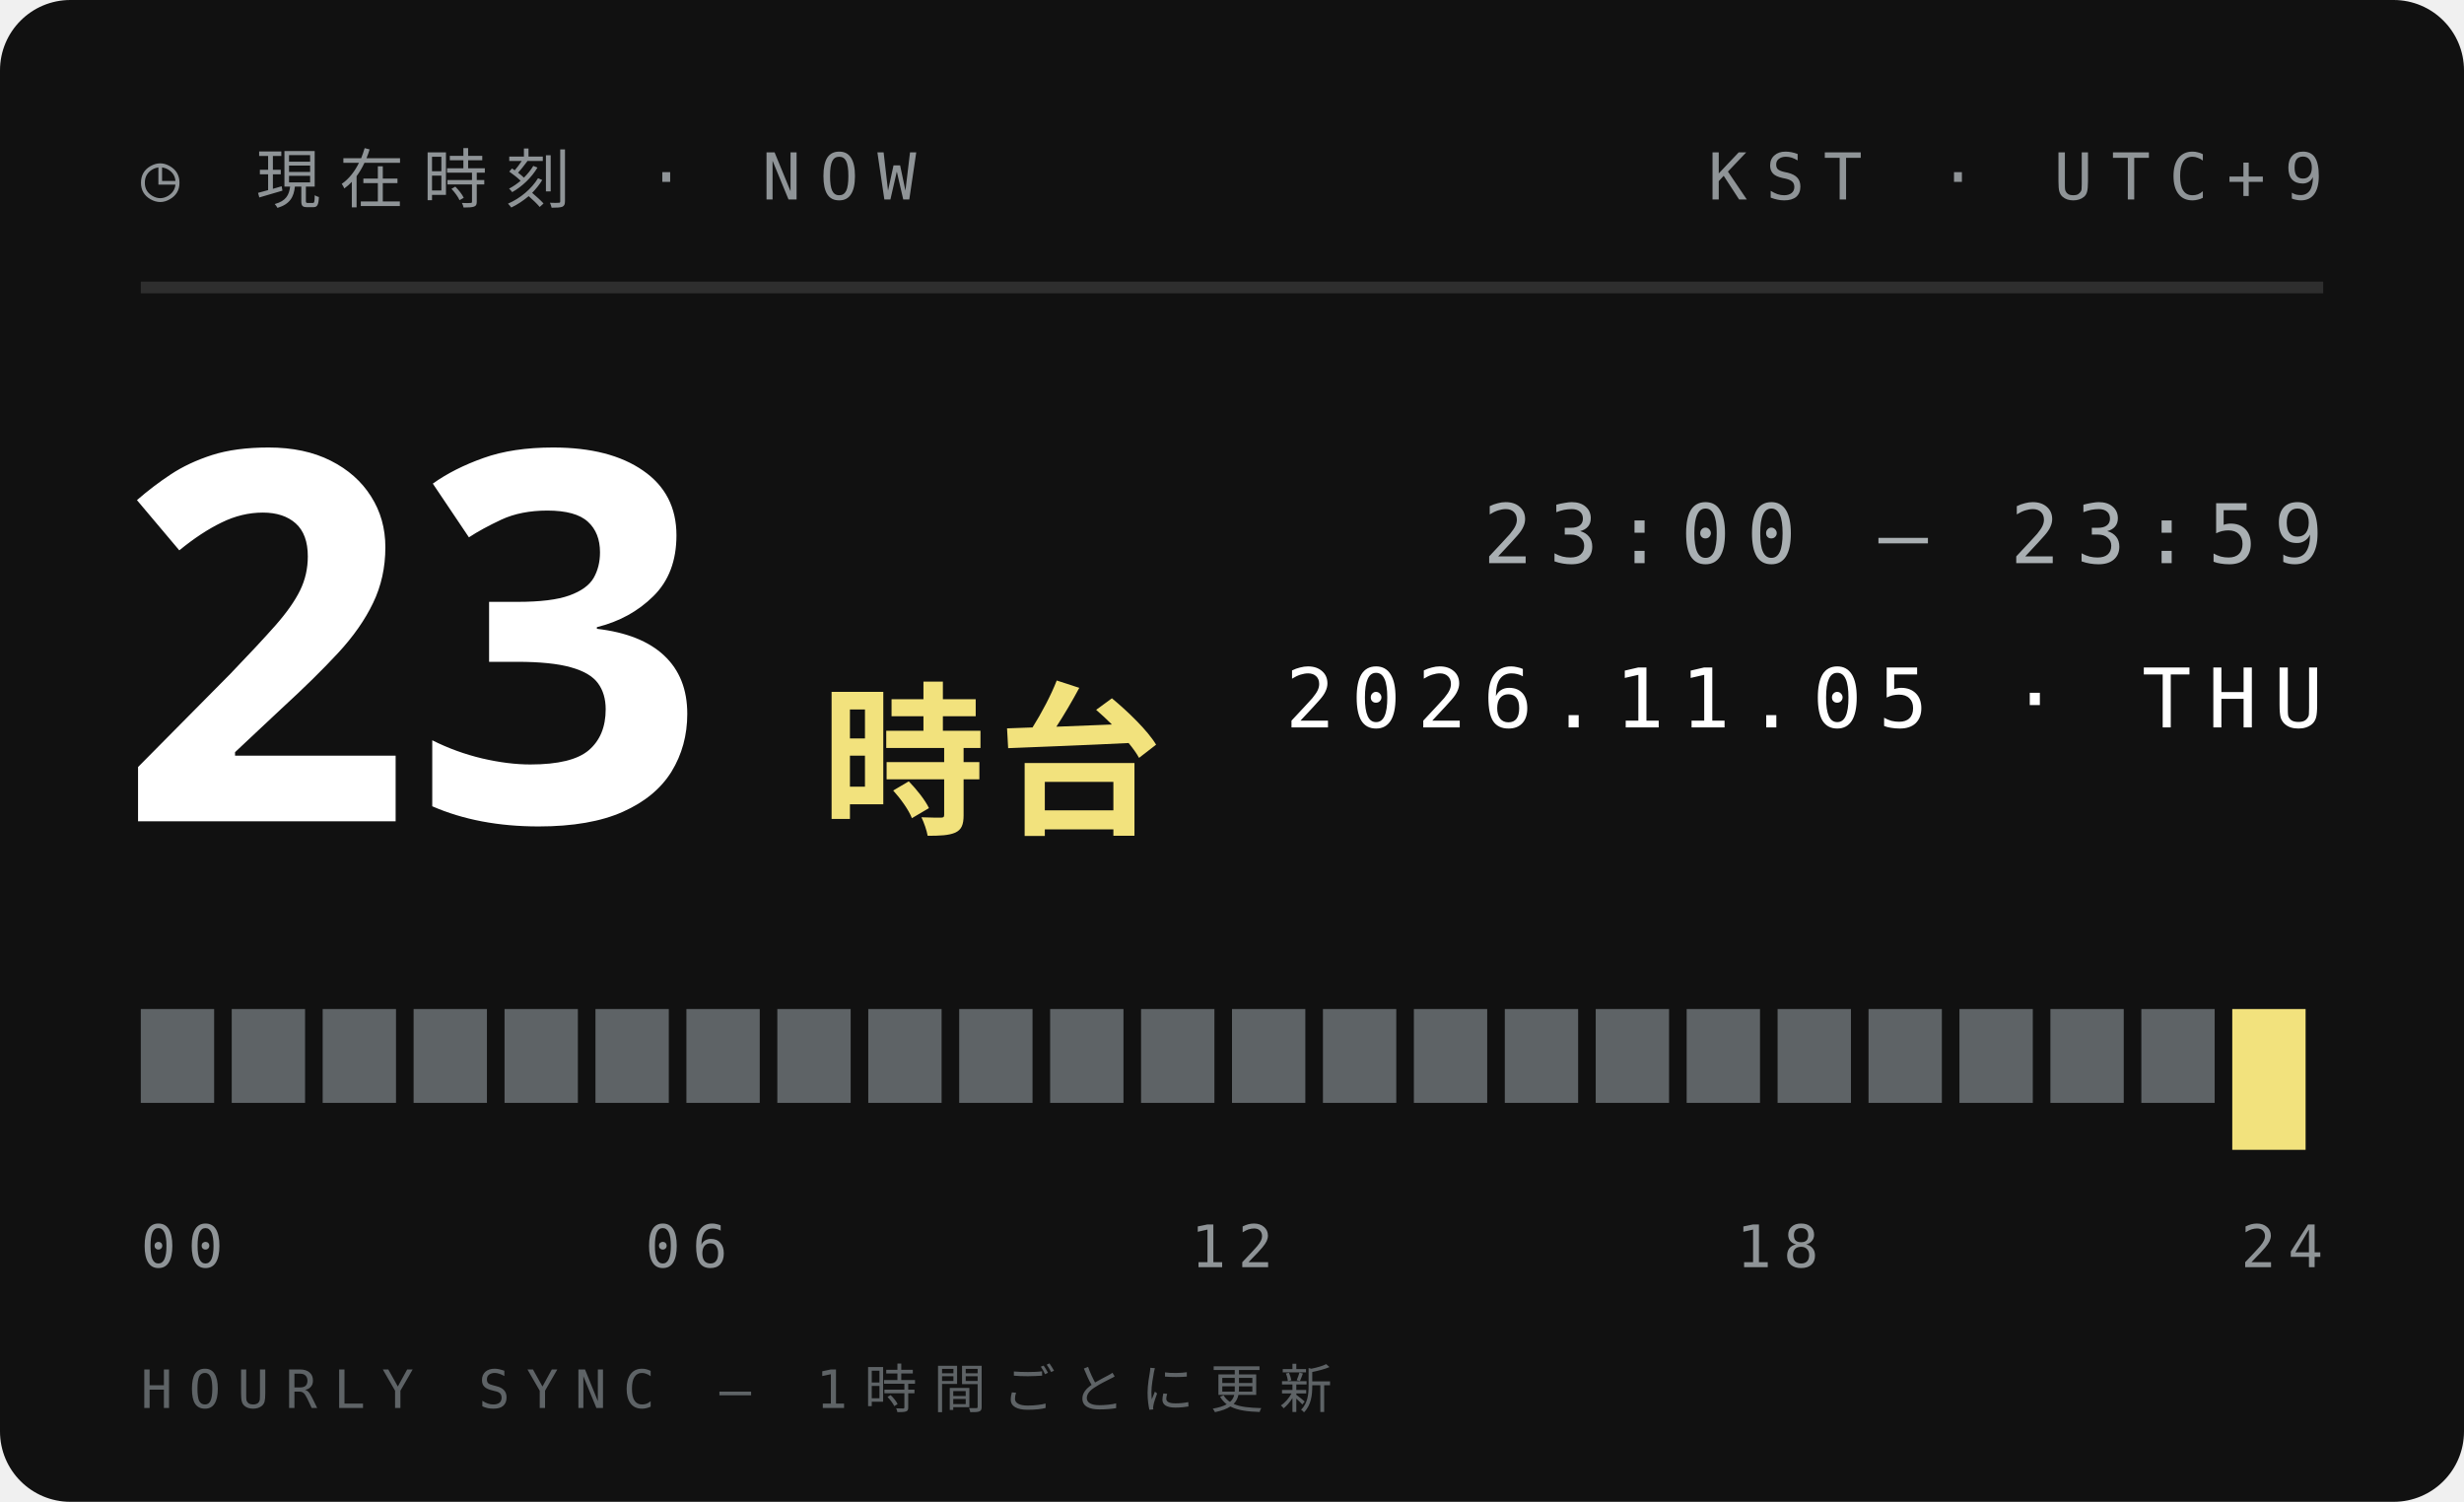
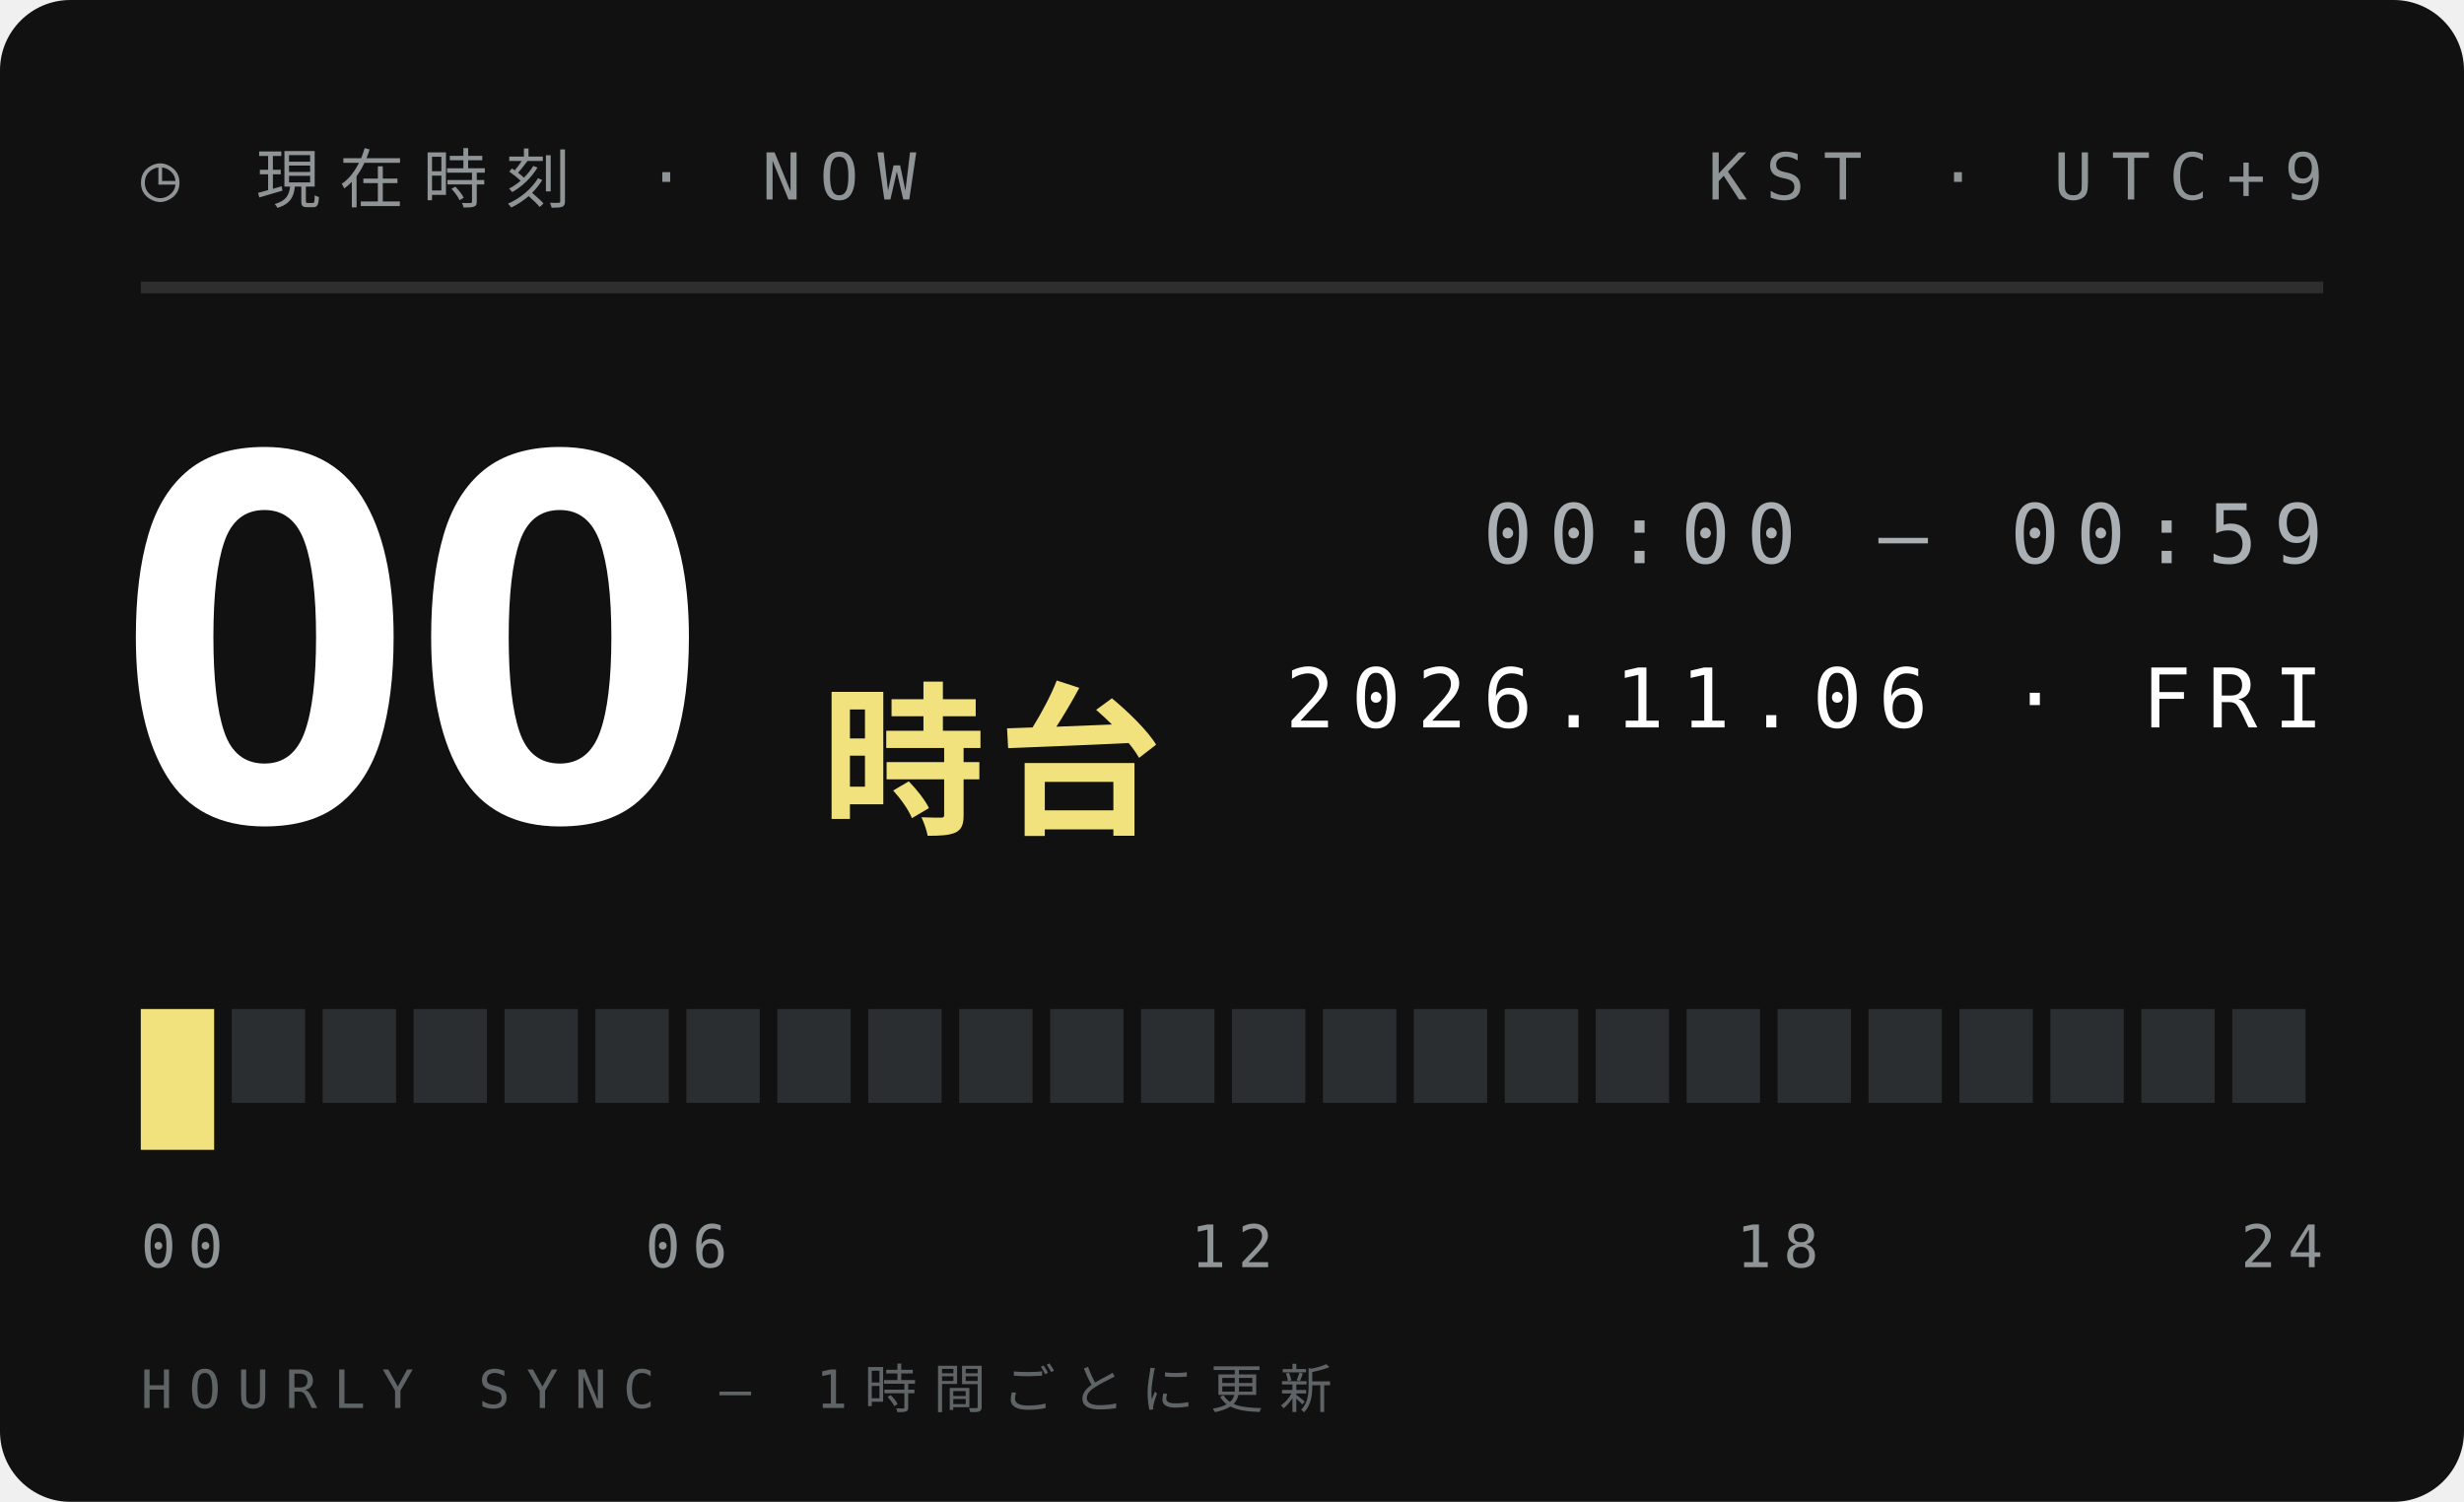
<svg xmlns="http://www.w3.org/2000/svg" width="210" height="128">
  <style>text{font:400 6.5px 'IBM Plex Mono',Menlo,monospace;letter-spacing:1.2px;fill:#5E6366}.s{font-size:5.5px}.v{font-weight:600;font-size:9px;fill:#111;letter-spacing:0}.b{font:900 20px 'Arial Black',sans-serif;fill:#111;letter-spacing:0}.j{font:800 11px 'Hiragino Sans','Noto Sans JP',sans-serif;fill:#111;letter-spacing:2px}</style>
  <rect width="210" height="128" rx="6" fill="#111" />
  <text x="12" y="17" style="font-size:5.5px;letter-spacing:1.6px;fill:#8F9497">◷ 現在時刻 · NOW</text>
  <text x="198" y="17" text-anchor="end" style="font-size:5.5px;letter-spacing:1.6px;fill:#8F9497">KST · UTC+9</text>
  <path d="M12 24.5H198" stroke="#ffffff1f" />
-   <text class="b" x="10" y="70" style="font-size:44px;fill:#fff">23</text>
+   <text class="b" x="10" y="70" style="font-size:44px;fill:#fff">00</text>
  <text class="j" x="70" y="70" style="font-size:14px;letter-spacing:1px;fill:#F2E27D">時台</text>
-   <text x="198" y="48" text-anchor="end" style="font-size:7px;letter-spacing:1.4px;fill:#A9AFB2">23:00 — 23:59</text>
-   <text x="198" y="62" text-anchor="end" style="font-size:7px;letter-spacing:1.4px;fill:#fff">2026.11.05 · THU</text>
-   <rect x="12.00" y="86" width="6.25" height="8" fill="#5E6366" />
-   <rect x="19.75" y="86" width="6.25" height="8" fill="#5E6366" />
-   <rect x="27.50" y="86" width="6.25" height="8" fill="#5E6366" />
-   <rect x="35.25" y="86" width="6.25" height="8" fill="#5E6366" />
-   <rect x="43.00" y="86" width="6.25" height="8" fill="#5E6366" />
-   <rect x="50.75" y="86" width="6.25" height="8" fill="#5E6366" />
-   <rect x="58.50" y="86" width="6.25" height="8" fill="#5E6366" />
-   <rect x="66.25" y="86" width="6.25" height="8" fill="#5E6366" />
-   <rect x="74.00" y="86" width="6.25" height="8" fill="#5E6366" />
-   <rect x="81.75" y="86" width="6.25" height="8" fill="#5E6366" />
-   <rect x="89.50" y="86" width="6.25" height="8" fill="#5E6366" />
-   <rect x="97.25" y="86" width="6.25" height="8" fill="#5E6366" />
-   <rect x="105.00" y="86" width="6.25" height="8" fill="#5E6366" />
-   <rect x="112.75" y="86" width="6.25" height="8" fill="#5E6366" />
-   <rect x="120.50" y="86" width="6.25" height="8" fill="#5E6366" />
-   <rect x="128.25" y="86" width="6.25" height="8" fill="#5E6366" />
-   <rect x="136.00" y="86" width="6.25" height="8" fill="#5E6366" />
-   <rect x="143.75" y="86" width="6.25" height="8" fill="#5E6366" />
-   <rect x="151.50" y="86" width="6.25" height="8" fill="#5E6366" />
-   <rect x="159.25" y="86" width="6.25" height="8" fill="#5E6366" />
-   <rect x="167.00" y="86" width="6.25" height="8" fill="#5E6366" />
-   <rect x="174.75" y="86" width="6.25" height="8" fill="#5E6366" />
-   <rect x="182.50" y="86" width="6.25" height="8" fill="#5E6366" />
-   <rect x="190.25" y="86" width="6.25" height="12" fill="#F2E27D" />
+   <text x="198" y="48" text-anchor="end" style="font-size:7px;letter-spacing:1.4px;fill:#A9AFB2">00:00 — 00:59</text>
+   <text x="198" y="62" text-anchor="end" style="font-size:7px;letter-spacing:1.4px;fill:#fff">2026.11.06 · FRI</text>
+   <rect x="12.00" y="86" width="6.25" height="12" fill="#F2E27D" />
+   <rect x="19.75" y="86" width="6.25" height="8" fill="#2B2E30" />
+   <rect x="27.50" y="86" width="6.25" height="8" fill="#2B2E30" />
+   <rect x="35.25" y="86" width="6.25" height="8" fill="#2B2E30" />
+   <rect x="43.00" y="86" width="6.25" height="8" fill="#2B2E30" />
+   <rect x="50.75" y="86" width="6.25" height="8" fill="#2B2E30" />
+   <rect x="58.50" y="86" width="6.25" height="8" fill="#2B2E30" />
+   <rect x="66.25" y="86" width="6.25" height="8" fill="#2B2E30" />
+   <rect x="74.00" y="86" width="6.25" height="8" fill="#2B2E30" />
+   <rect x="81.75" y="86" width="6.25" height="8" fill="#2B2E30" />
+   <rect x="89.50" y="86" width="6.25" height="8" fill="#2B2E30" />
+   <rect x="97.25" y="86" width="6.25" height="8" fill="#2B2E30" />
+   <rect x="105.00" y="86" width="6.25" height="8" fill="#2B2E30" />
+   <rect x="112.75" y="86" width="6.25" height="8" fill="#2B2E30" />
+   <rect x="120.50" y="86" width="6.25" height="8" fill="#2B2E30" />
+   <rect x="128.25" y="86" width="6.25" height="8" fill="#2B2E30" />
+   <rect x="136.00" y="86" width="6.25" height="8" fill="#2B2E30" />
+   <rect x="143.75" y="86" width="6.25" height="8" fill="#2B2E30" />
+   <rect x="151.50" y="86" width="6.25" height="8" fill="#2B2E30" />
+   <rect x="159.25" y="86" width="6.25" height="8" fill="#2B2E30" />
+   <rect x="167.00" y="86" width="6.25" height="8" fill="#2B2E30" />
+   <rect x="174.75" y="86" width="6.25" height="8" fill="#2B2E30" />
+   <rect x="182.50" y="86" width="6.25" height="8" fill="#2B2E30" />
+   <rect x="190.25" y="86" width="6.25" height="8" fill="#2B2E30" />
  <text x="12.0" y="108" text-anchor="start" style="font-size:5px;letter-spacing:1px;fill:#8F9497">00</text>
  <text x="58.5" y="108" text-anchor="middle" style="font-size:5px;letter-spacing:1px;fill:#8F9497">06</text>
  <text x="105.0" y="108" text-anchor="middle" style="font-size:5px;letter-spacing:1px;fill:#8F9497">12</text>
  <text x="151.5" y="108" text-anchor="middle" style="font-size:5px;letter-spacing:1px;fill:#8F9497">18</text>
  <text x="198.0" y="108" text-anchor="end" style="font-size:5px;letter-spacing:1px;fill:#8F9497">24</text>
  <text x="12" y="120" style="font-size:4.5px;letter-spacing:1.4px;fill:#5E6366">HOURLY SYNC — 1時間ごとに更新</text>
</svg>
